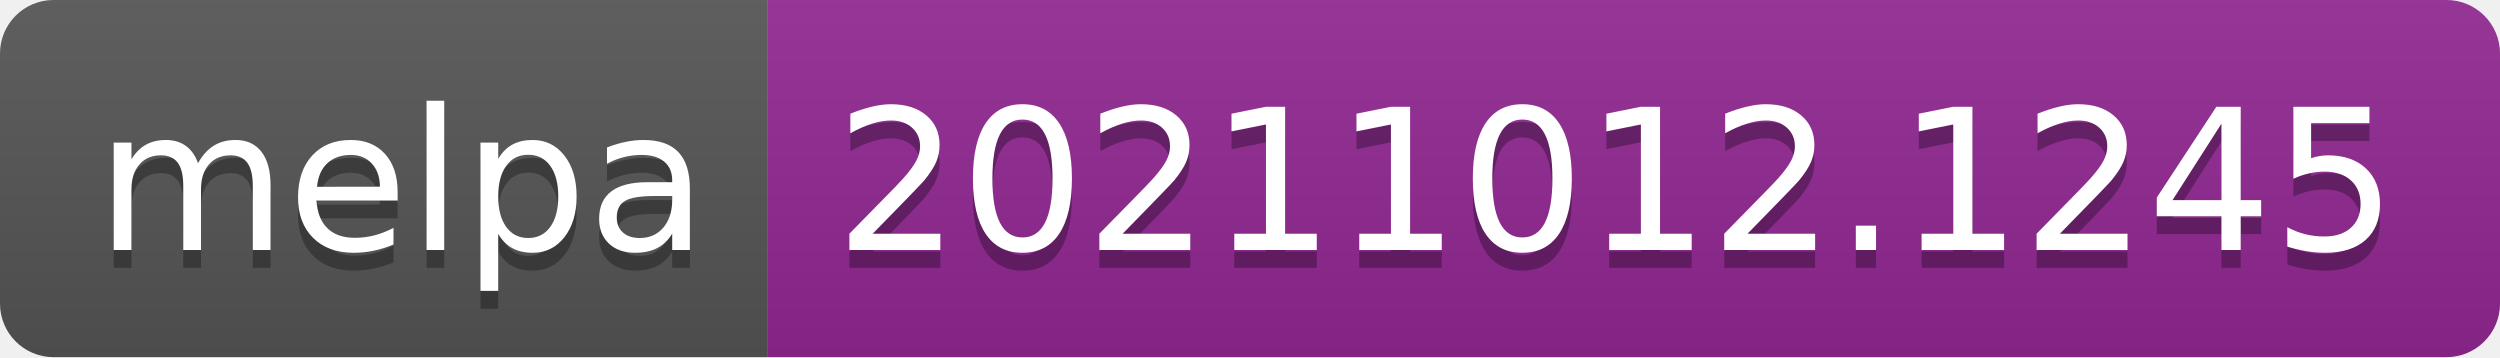
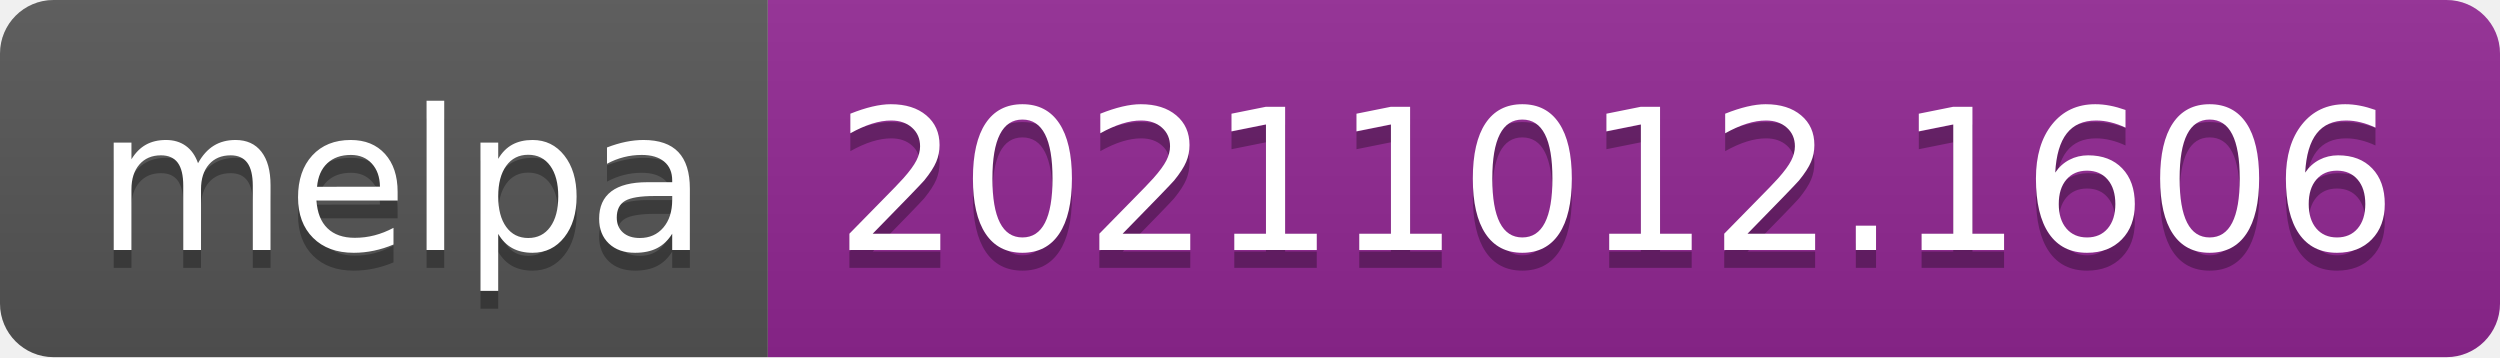
- <svg xmlns="http://www.w3.org/2000/svg" width="140" height="20" role="img" aria-label="melpa: 20211012.1245">
+ <svg xmlns="http://www.w3.org/2000/svg" width="140" height="20" role="img" aria-label="melpa: 20211012.1606">
  <linearGradient id="s" x2="0" y2="100%">
    <stop offset="0" stop-color="#bbb" stop-opacity=".1" />
    <stop offset="1" stop-opacity=".1" />
  </linearGradient>
  <clipPath id="r">
    <rect width="140" height="20" rx="3" fill="#fff" />
  </clipPath>
  <g clip-path="url(#r)">
    <rect width="43" height="20" fill="#555" />
    <rect x="43" width="97" height="20" fill="#922793" />
    <rect width="140" height="20" fill="url(#s)" />
  </g>
  <g fill="#fff" text-anchor="middle" font-family="Verdana,Geneva,DejaVu Sans,sans-serif" text-rendering="geometricPrecision" font-size="110">
    <text aria-hidden="true" x="225" y="150" fill="#010101" fill-opacity=".3" transform="scale(.1)" textLength="330">melpa</text>
    <text x="225" y="140" transform="scale(.1)" fill="#fff" textLength="330">melpa</text>
-     <text aria-hidden="true" x="905" y="150" fill="#010101" fill-opacity=".3" transform="scale(.1)" textLength="870">20211012.1245</text>
-     <text x="905" y="140" transform="scale(.1)" fill="#fff" textLength="870">20211012.1245</text>
+     <text aria-hidden="true" x="905" y="150" fill="#010101" fill-opacity=".3" transform="scale(.1)" textLength="870">20211012.1606</text>
+     <text x="905" y="140" transform="scale(.1)" fill="#fff" textLength="870">20211012.1606</text>
  </g>
</svg>
